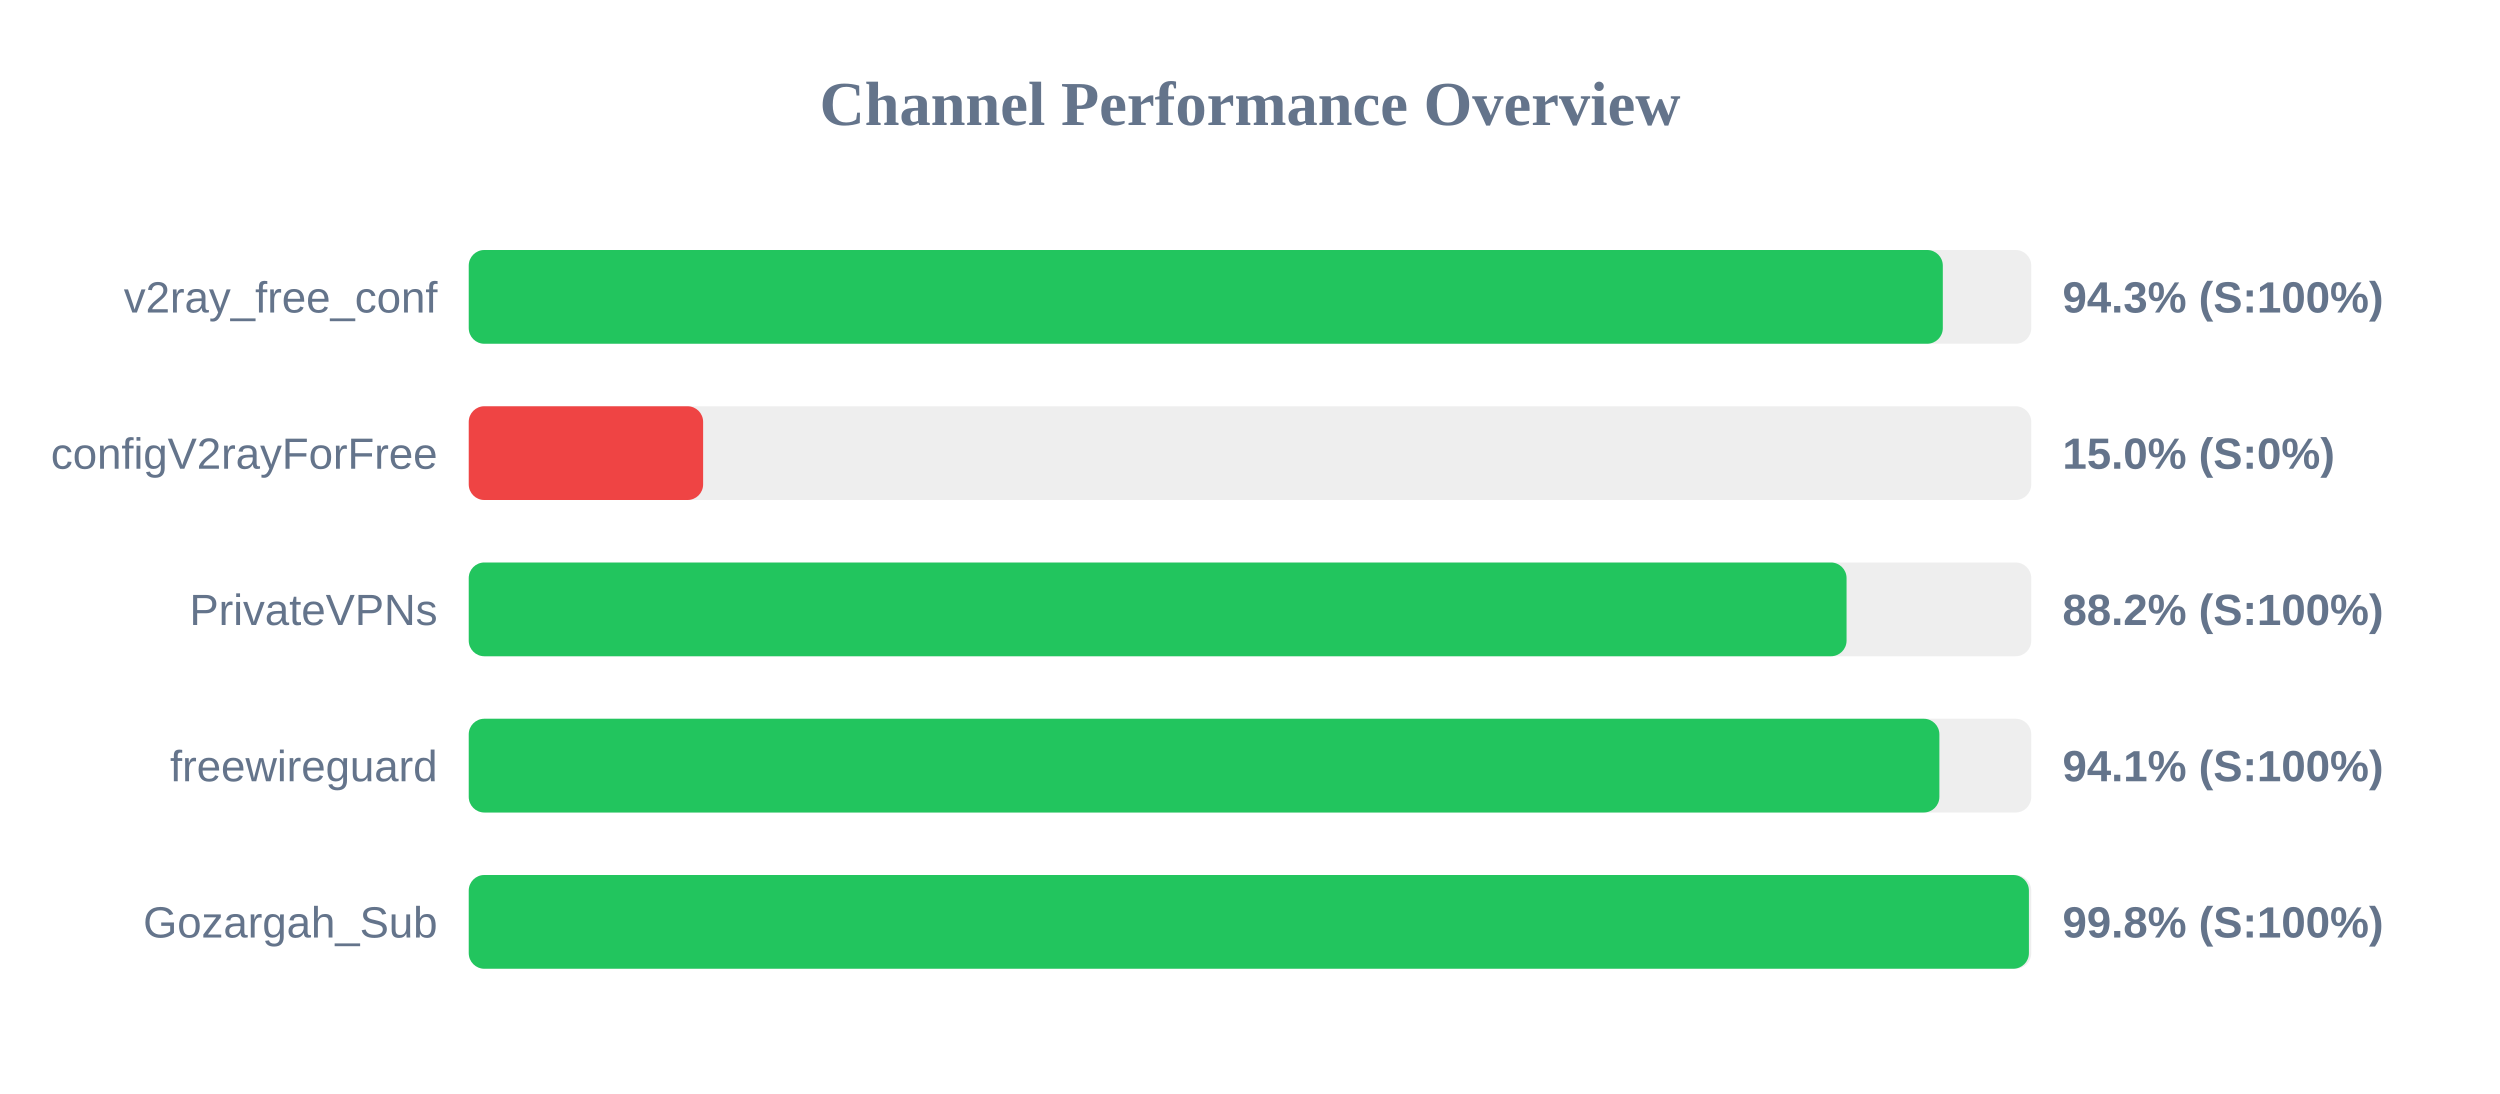
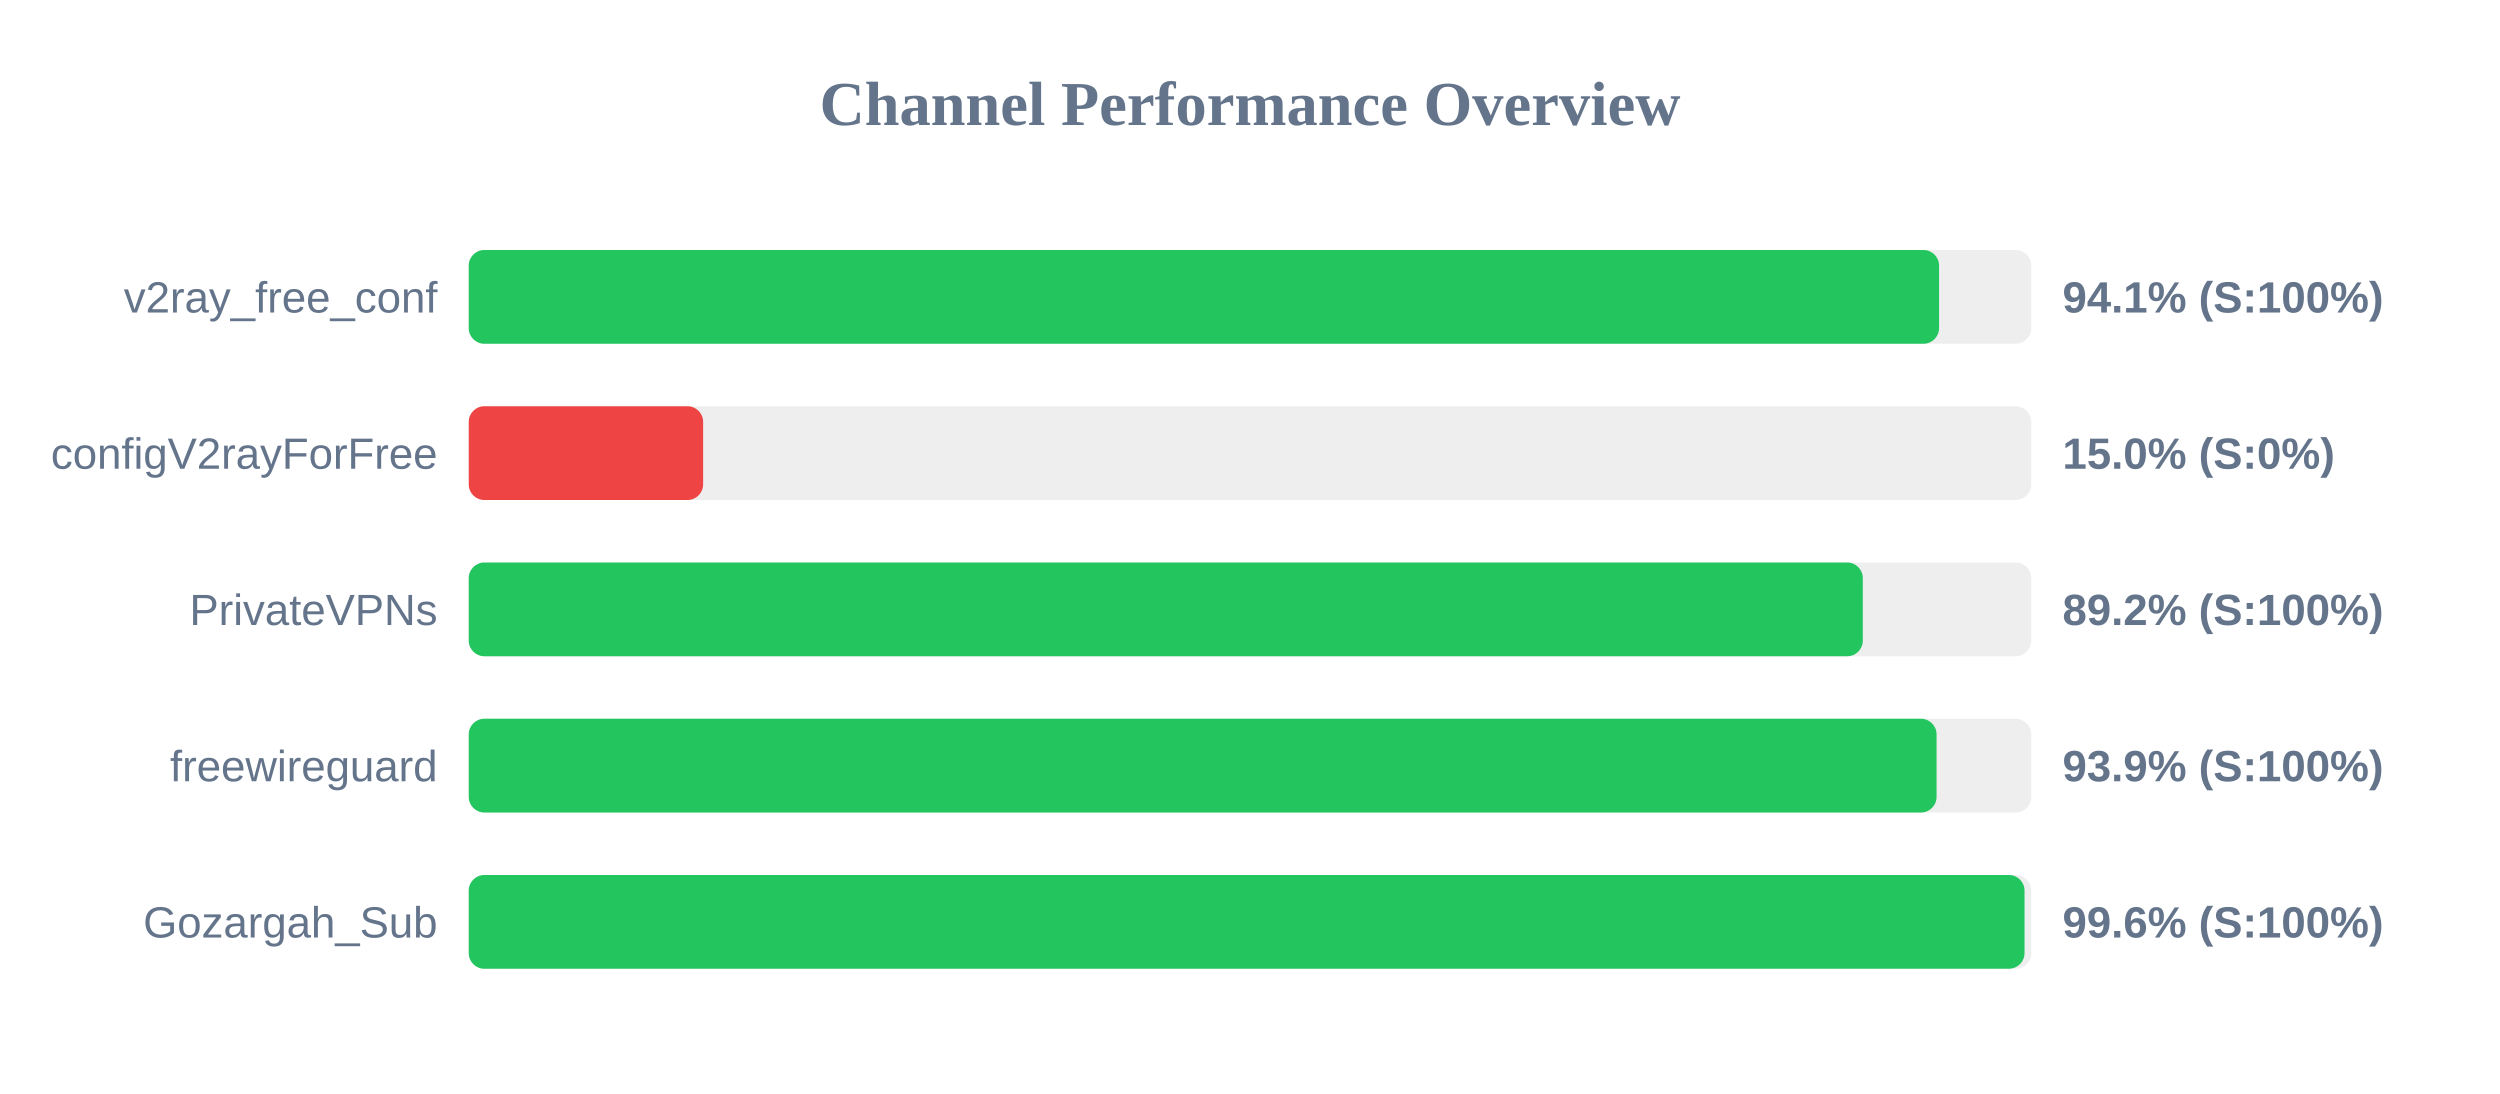
<svg xmlns="http://www.w3.org/2000/svg" width="800" height="350" version="1.1">
  <style>
        .row { font: 14px Arial; fill: #64748b; }
        .score { font: bold 14px Arial; fill: #64748b; }
    </style>
  <text x="400" y="40" text-anchor="middle" font-size="20px" font-weight="bold" fill="#64748b">Channel Performance Overview</text>
  <rect x="150" y="80" width="500" height="30" fill="#eee" rx="5" />
-   <rect x="150" y="80" width="471.7" height="30" fill="#22c55e" rx="5" />
+   <rect x="150" y="80" width="470.5" height="30" fill="#22c55e" rx="5" />
  <text x="140" y="100" text-anchor="end" class="row">v2ray_free_conf</text>
-   <text x="660" y="100" text-anchor="start" class="score">94.3% (S:100%)</text>
+   <text x="660" y="100" text-anchor="start" class="score">94.1% (S:100%)</text>
  <rect x="150" y="130" width="500" height="30" fill="#eee" rx="5" />
  <rect x="150" y="130" width="75.0" height="30" fill="#ef4444" rx="5" />
  <text x="140" y="150" text-anchor="end" class="row">configV2rayForFree</text>
  <text x="660" y="150" text-anchor="start" class="score">15.0% (S:0%)</text>
  <rect x="150" y="180" width="500" height="30" fill="#eee" rx="5" />
-   <rect x="150" y="180" width="440.9" height="30" fill="#22c55e" rx="5" />
+   <rect x="150" y="180" width="446.1" height="30" fill="#22c55e" rx="5" />
  <text x="140" y="200" text-anchor="end" class="row">PrivateVPNs</text>
-   <text x="660" y="200" text-anchor="start" class="score">88.2% (S:100%)</text>
+   <text x="660" y="200" text-anchor="start" class="score">89.2% (S:100%)</text>
  <rect x="150" y="230" width="500" height="30" fill="#eee" rx="5" />
-   <rect x="150" y="230" width="470.6" height="30" fill="#22c55e" rx="5" />
+   <rect x="150" y="230" width="469.7" height="30" fill="#22c55e" rx="5" />
  <text x="140" y="250" text-anchor="end" class="row">freewireguard</text>
-   <text x="660" y="250" text-anchor="start" class="score">94.1% (S:100%)</text>
+   <text x="660" y="250" text-anchor="start" class="score">93.9% (S:100%)</text>
  <rect x="150" y="280" width="500" height="30" fill="#eee" rx="5" />
-   <rect x="150" y="280" width="499.25" height="30" fill="#22c55e" rx="5" />
+   <rect x="150" y="280" width="497.85" height="30" fill="#22c55e" rx="5" />
  <text x="140" y="300" text-anchor="end" class="row">Gozargah_Sub</text>
-   <text x="660" y="300" text-anchor="start" class="score">99.8% (S:100%)</text>
+   <text x="660" y="300" text-anchor="start" class="score">99.6% (S:100%)</text>
</svg>
